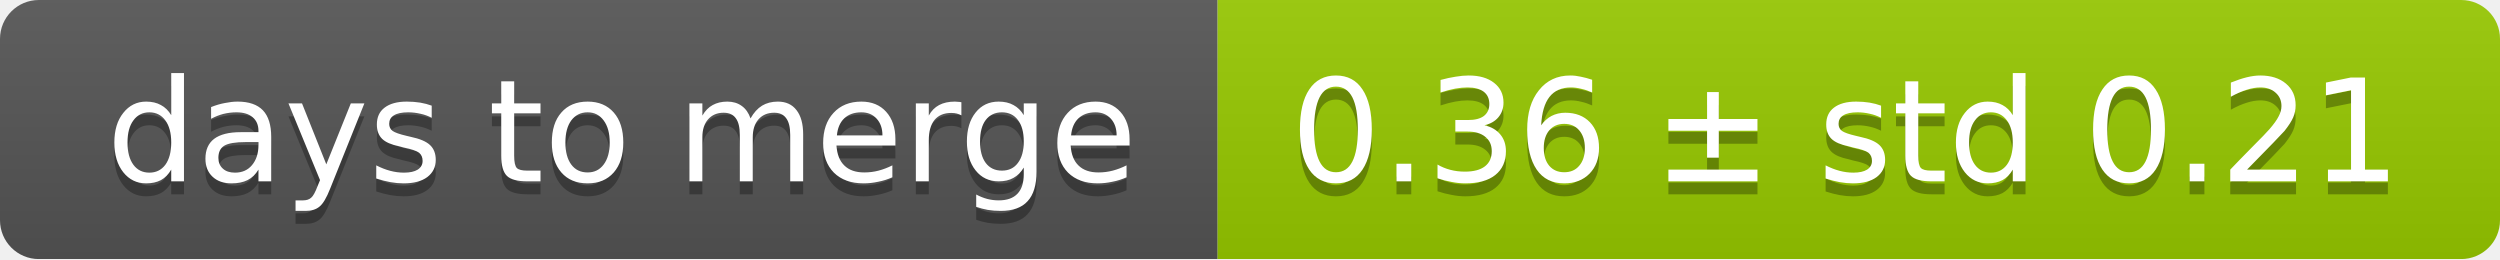
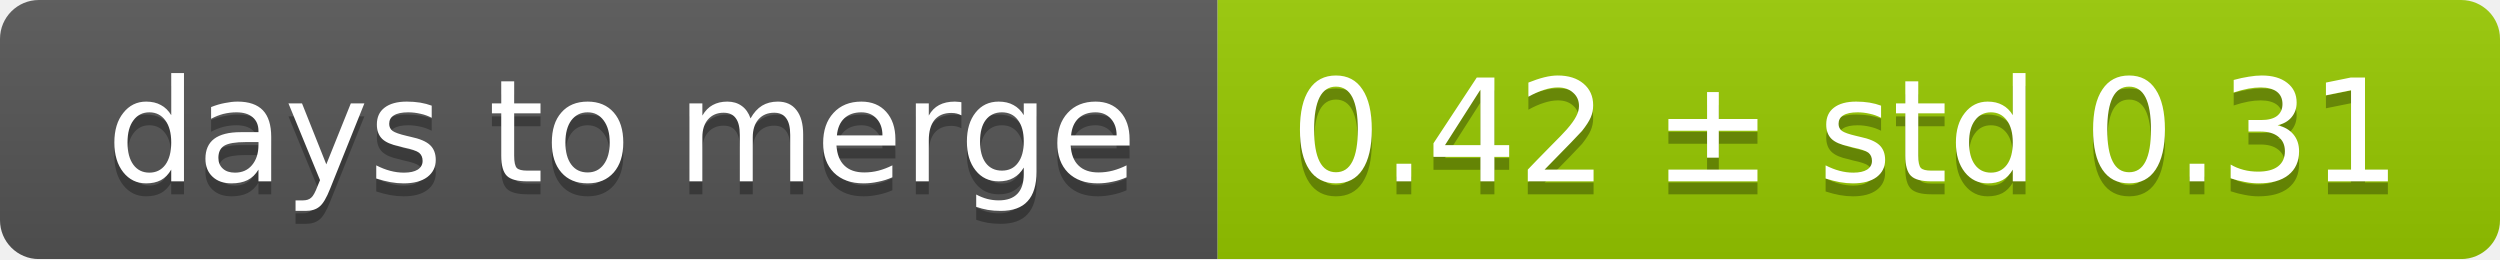
<svg xmlns="http://www.w3.org/2000/svg" width="193" height="20">
  <linearGradient id="smooth" x2="0" y2="100%">
    <stop offset="0" stop-color="#bbb" stop-opacity=".1" />
    <stop offset="1" stop-opacity=".1" />
  </linearGradient>
  <mask id="round">
    <rect width="193" height="20" rx="3" fill="#fff" />
  </mask>
  <g mask="url(#round)">
    <rect width="94" height="20" fill="#555" />
    <rect x="94" width="99" height="20" fill="#97ca00" />
    <rect width="193" height="20" fill="url(#smooth)" />
  </g>
  <g fill="#fff" text-anchor="middle" font-family="DejaVu Sans,Verdana,Geneva,sans-serif" font-size="11">
    <text x="48" y="15" fill="#010101" fill-opacity=".3">days to merge</text>
    <text x="48" y="14">days to merge</text>
-     <text x="142.5" y="15" fill="#010101" fill-opacity=".3">0.36 ± std 0.21</text>
-     <text x="142.5" y="14">0.36 ± std 0.21</text>
+     <text x="142.5" y="15" fill="#010101" fill-opacity=".3">0.42 ± std 0.31</text>
+     <text x="142.5" y="14">0.42 ± std 0.31</text>
  </g>
</svg>
